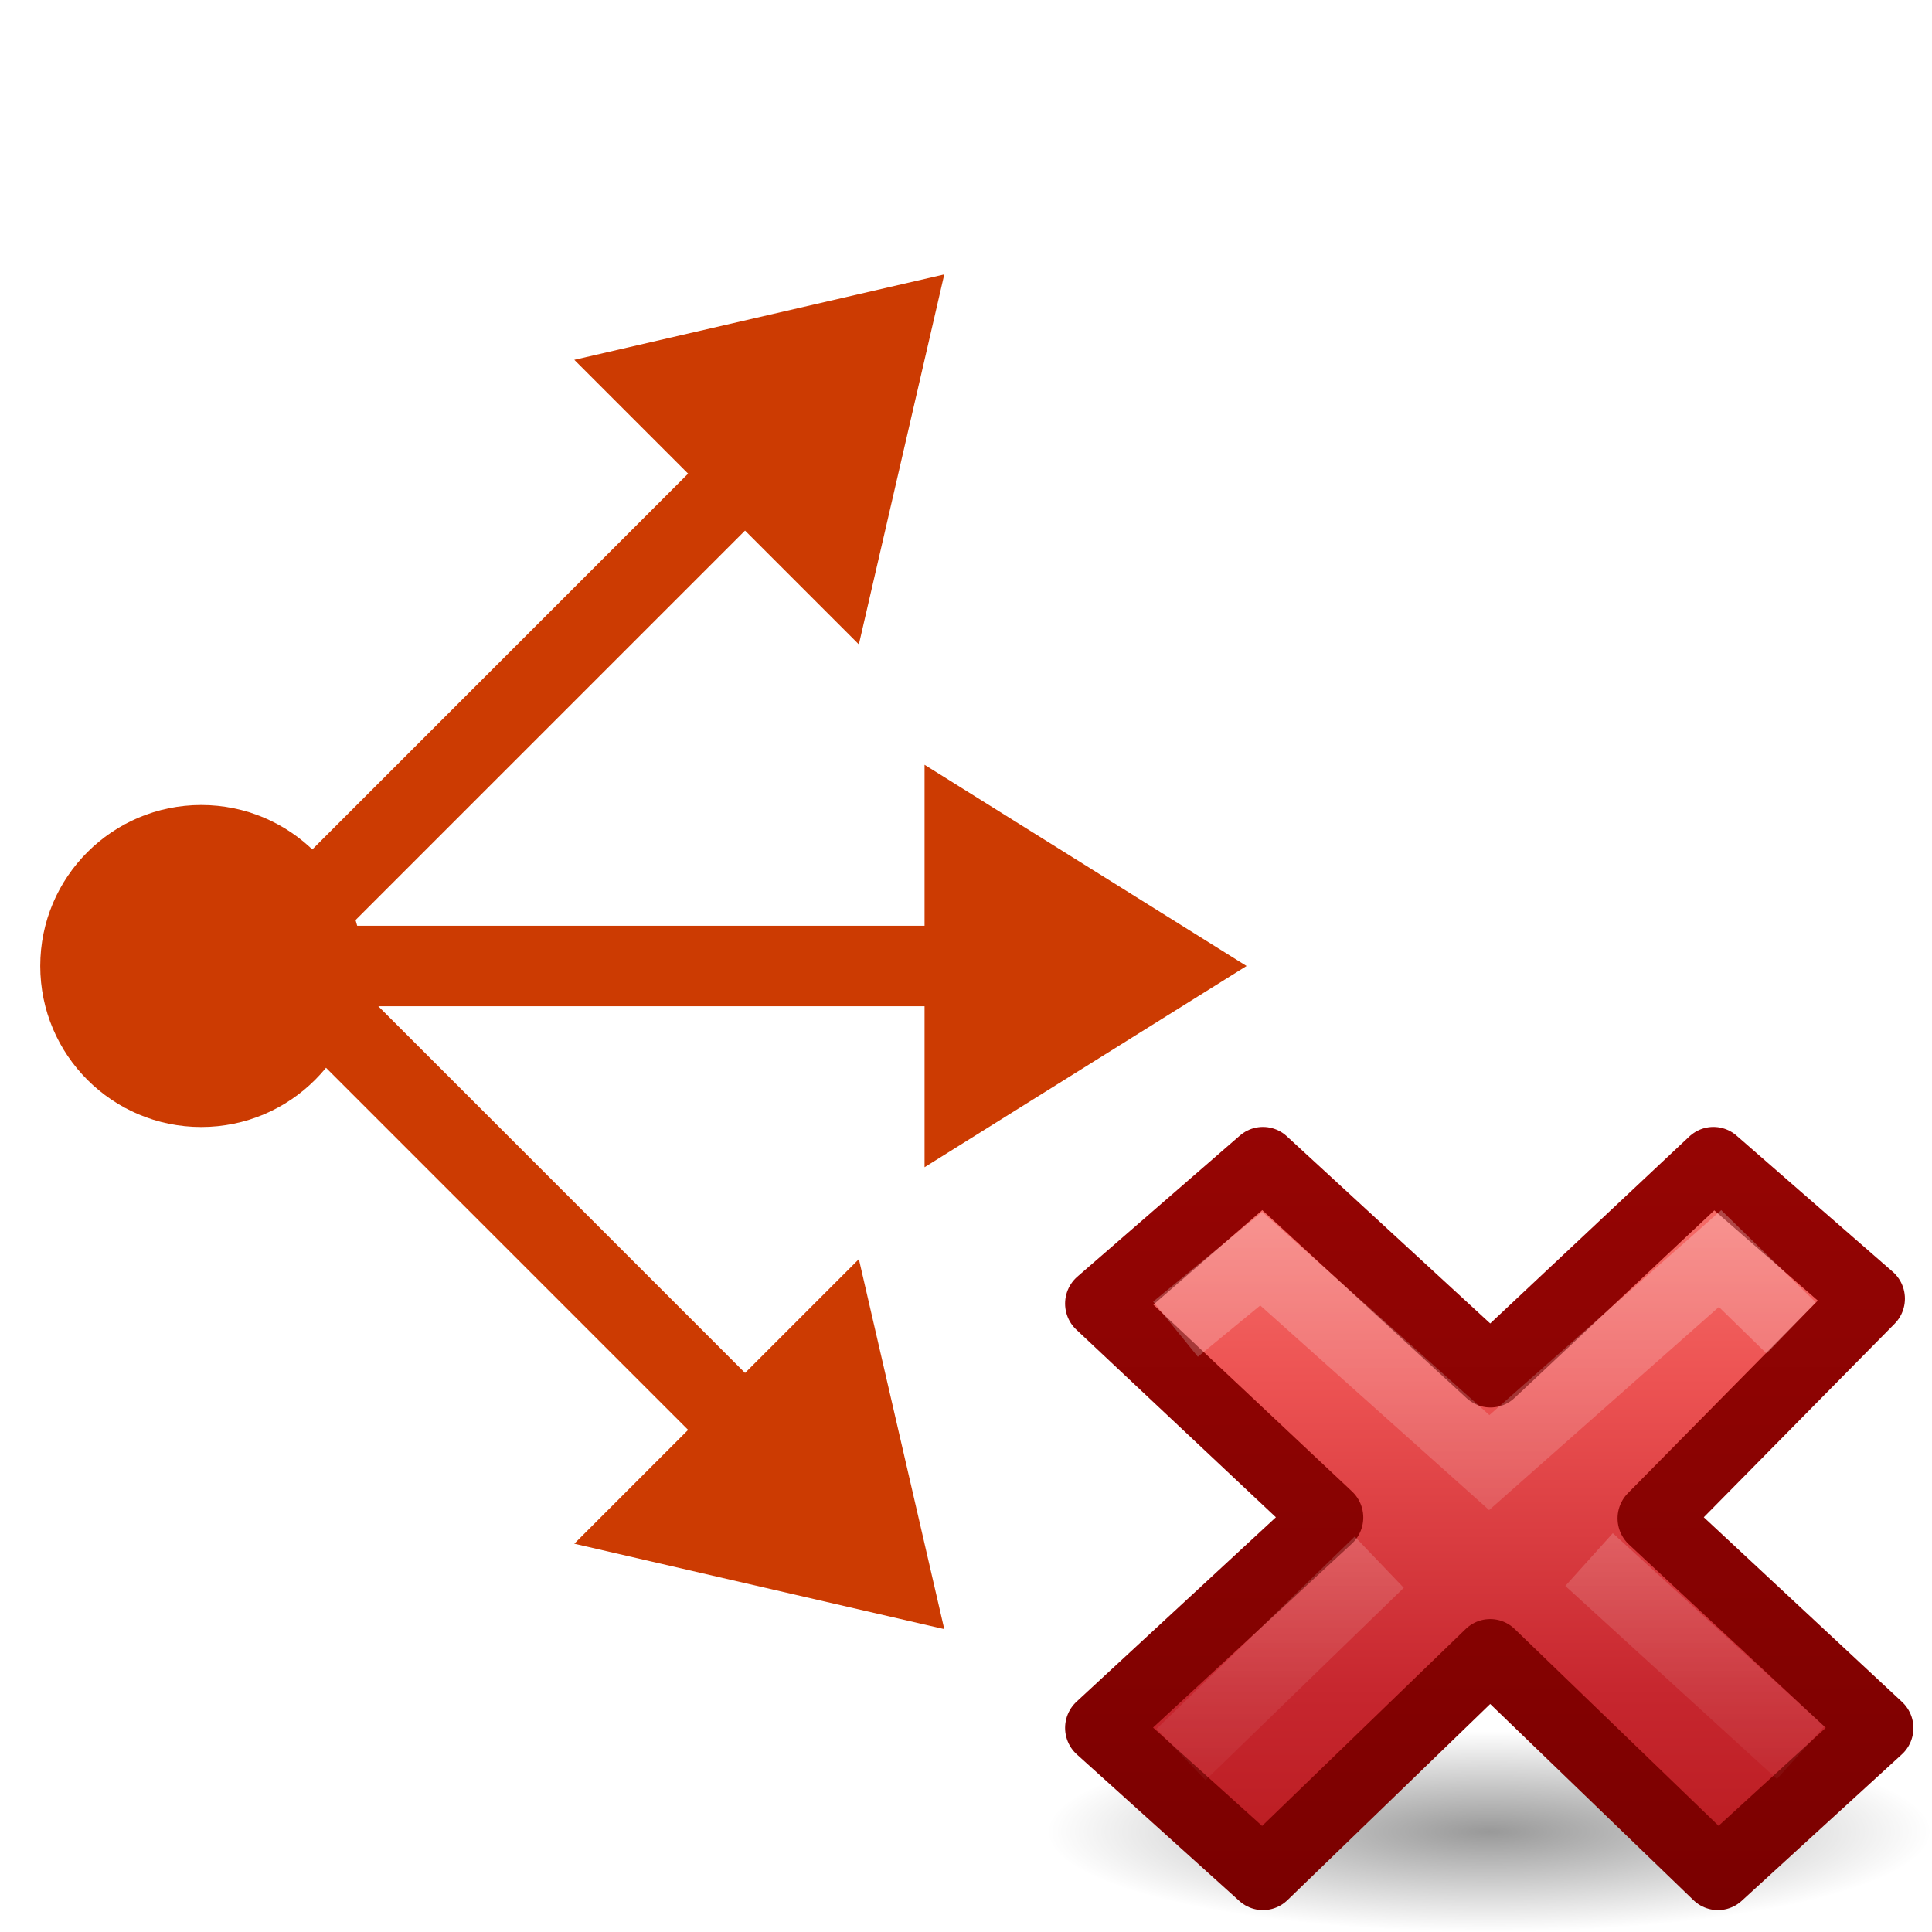
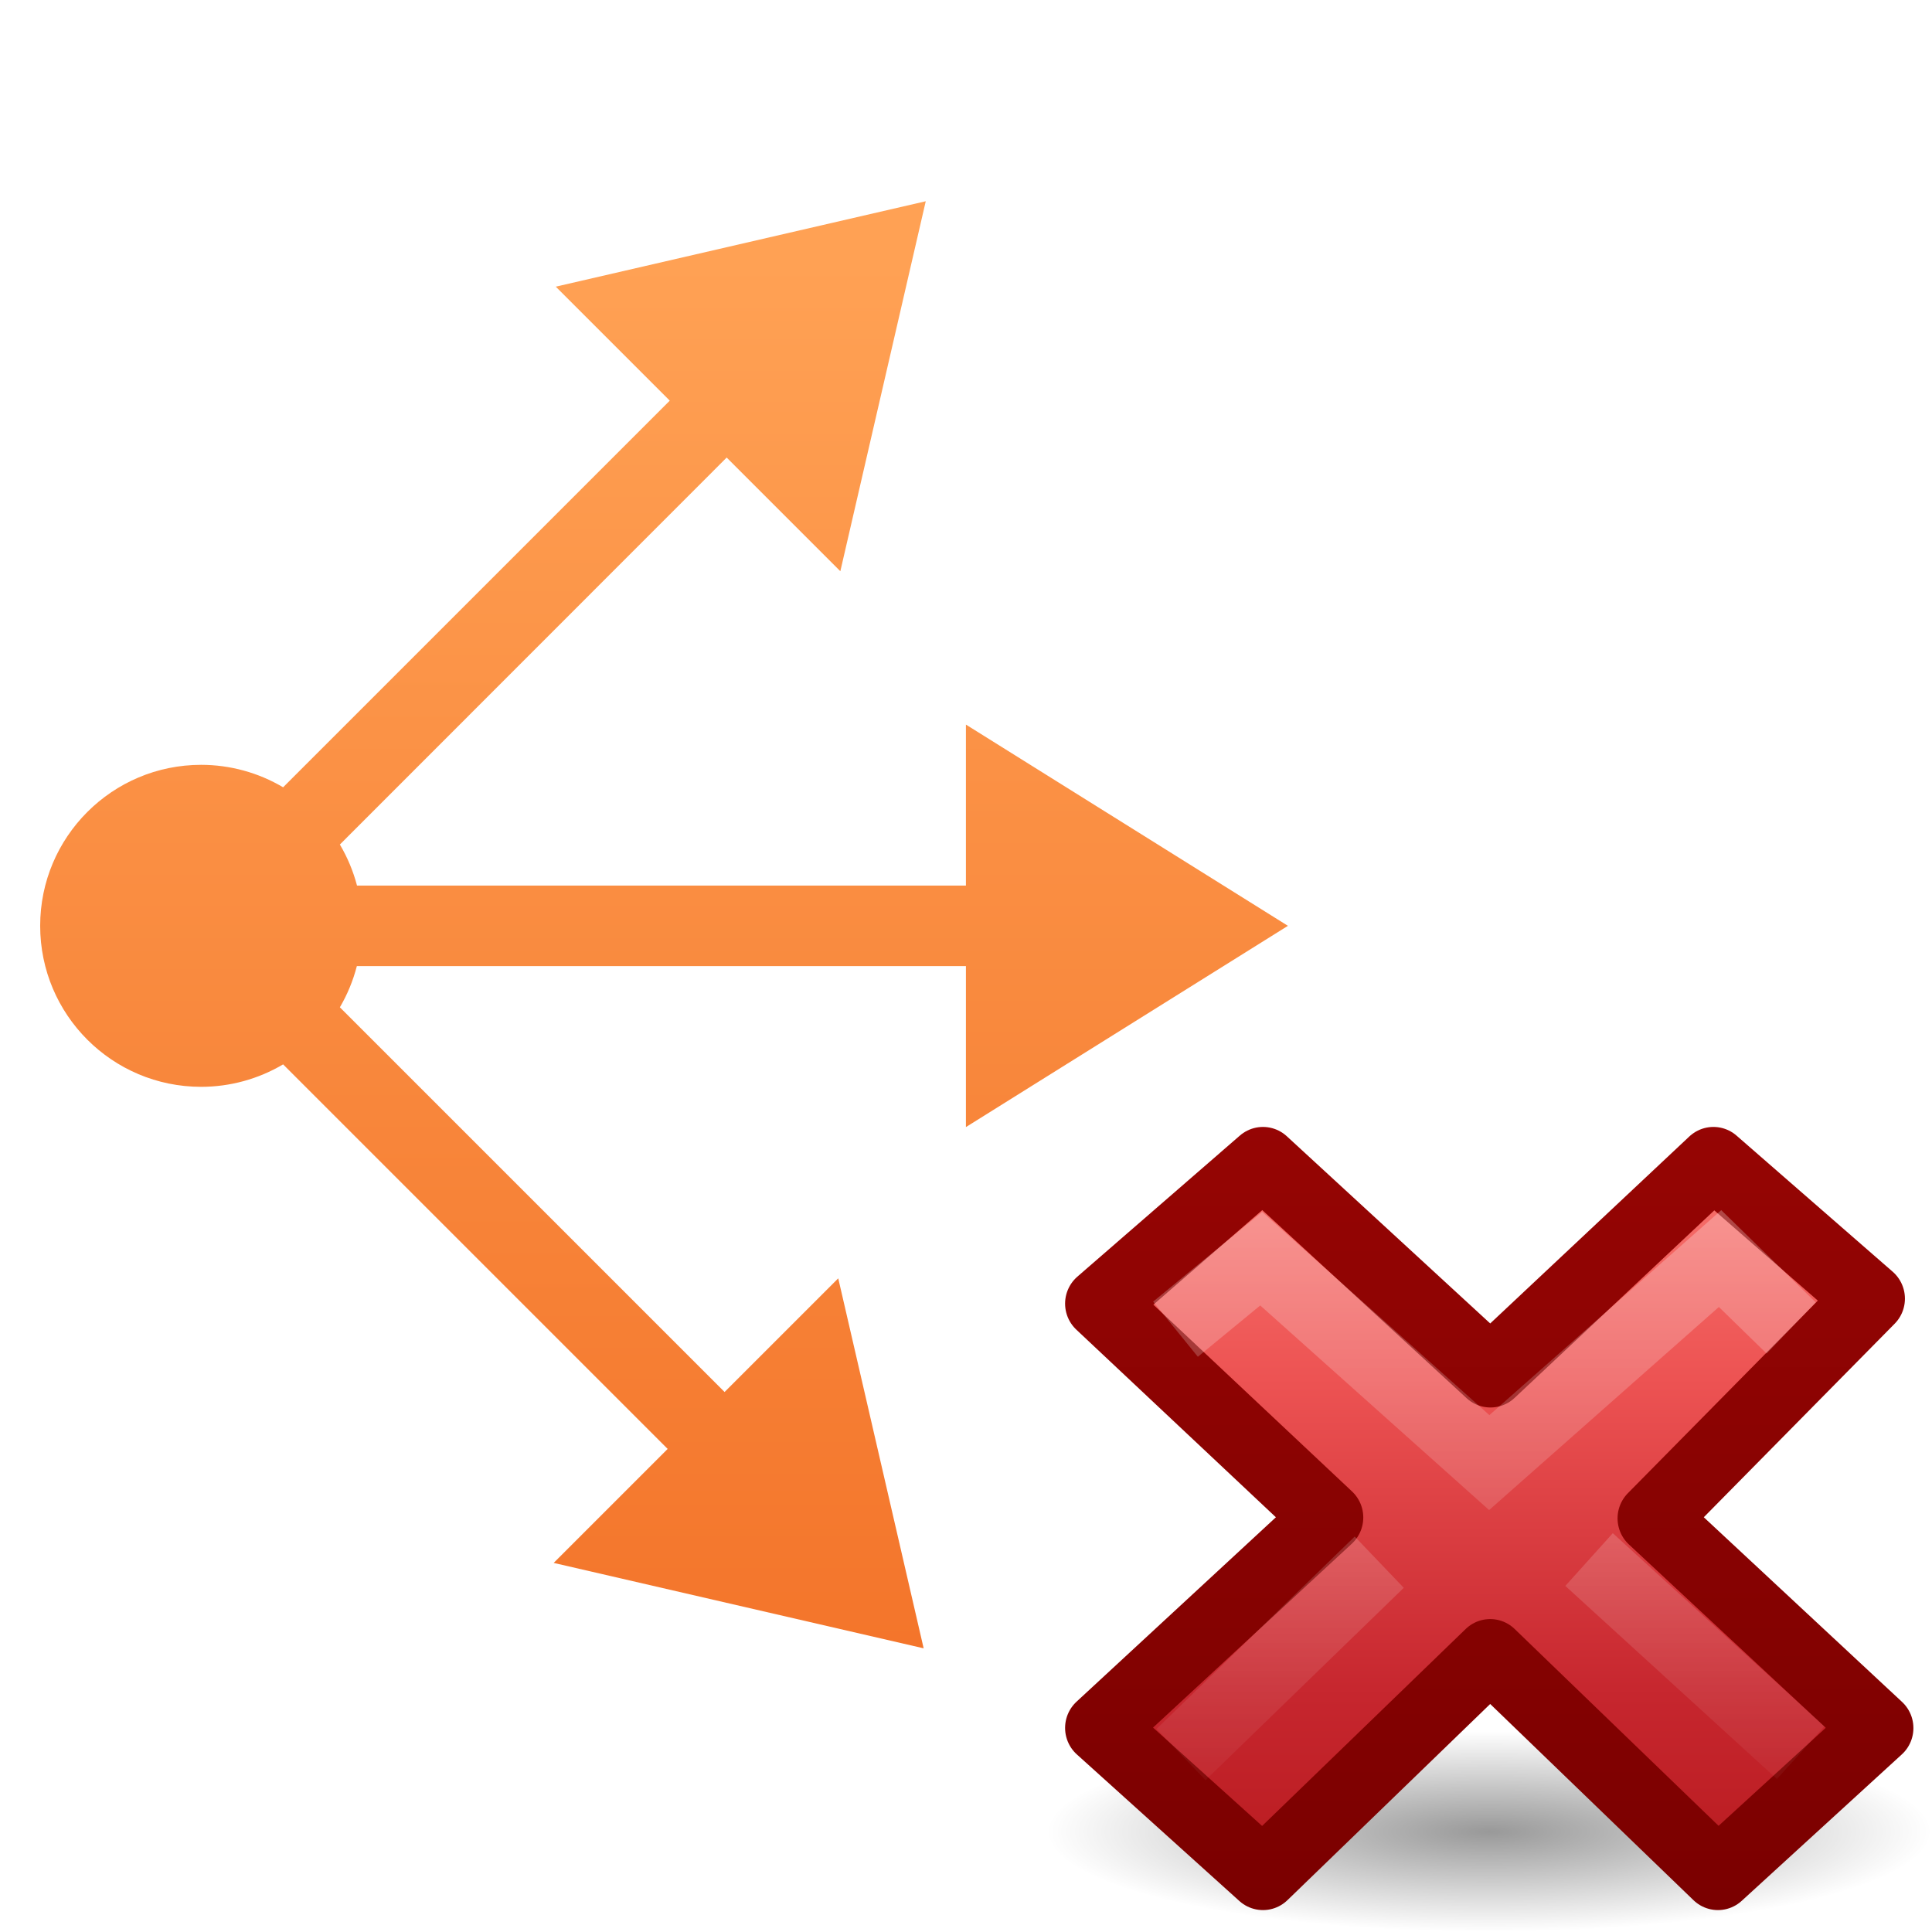
<svg xmlns="http://www.w3.org/2000/svg" xmlns:xlink="http://www.w3.org/1999/xlink" height="24" width="24">
-   <radialGradient id="a" cx="11.031" cy="17.125" gradientTransform="matrix(.6362388 0 0 .1431537 8.98149 18.44901)" gradientUnits="userSpaceOnUse" r="9.844">
+   <linearGradient id="a" gradientUnits="userSpaceOnUse" x1="2.745" x2="2.745" y1="3.237" y2="21.237">
+     <stop offset="0" stop-color="#ffa154" />
+     <stop offset="1" stop-color="#f37329" />
+   </linearGradient>
+   <radialGradient id="b" cx="11.031" cy="17.125" gradientTransform="matrix(.6362388 0 0 .1431537 8.98149 18.44901)" gradientUnits="userSpaceOnUse" r="9.844">
    <stop offset="0" />
    <stop offset="1" stop-opacity="0" />
  </radialGradient>
-   <linearGradient id="b" gradientTransform="matrix(.5789473 0 0 .5555556 34.07464 10.49673)" gradientUnits="userSpaceOnUse" x1="11.192" x2="11.192" y1="-.741" y2="30.298">
+   <linearGradient id="c" gradientTransform="matrix(.5789473 0 0 .5555556 34.07464 10.49673)" gradientUnits="userSpaceOnUse" x1="11.192" x2="11.192" y1="-.741" y2="30.298">
    <stop offset="0" stop-color="#ff8c82" />
    <stop offset=".312" stop-color="#ed5353" />
    <stop offset=".571" stop-color="#c6262e" />
    <stop offset="1" stop-color="#a10705" />
  </linearGradient>
-   <linearGradient id="c" gradientUnits="userSpaceOnUse" x1="41.225" x2="41.225" y1="23.238" y2="7.39">
+   <linearGradient id="d" gradientUnits="userSpaceOnUse" x1="41.225" x2="41.225" y1="23.238" y2="7.39">
    <stop offset="0" stop-color="#7a0000" />
    <stop offset="1" stop-color="#a10705" />
  </linearGradient>
-   <linearGradient id="d" gradientTransform="matrix(.3077295 -.2949794 .3077295 .2949794 25.94484 17.14402)" gradientUnits="userSpaceOnUse" x1="36.011" x2="16.331" xlink:href="#e" y1="13.023" y2="32.702" />
-   <linearGradient id="e">
+   <linearGradient id="e" gradientTransform="matrix(.3077295 -.2949794 .3077295 .2949794 25.94484 17.14402)" gradientUnits="userSpaceOnUse" x1="36.011" x2="16.331" xlink:href="#f" y1="13.023" y2="32.702" />
+   <linearGradient id="f">
    <stop offset="0" stop-color="#fff" stop-opacity=".702" />
    <stop offset="1" stop-color="#fff" stop-opacity="0" />
  </linearGradient>
-   <linearGradient id="f" gradientTransform="matrix(.3077295 -.2949794 .3077295 .2949794 25.63463 17.29286)" gradientUnits="userSpaceOnUse" x1="28.449" x2="16.331" xlink:href="#e" y1="20.584" y2="32.702" />
-   <g transform="translate(-3.269921 -2.762563)">
-     <path d="m10.404 21.939 4.596 1.061-1.061-4.596z" fill="#cc3b02" fill-rule="evenodd" />
-     <path d="m6.525 14.525 6.475 6.475" fill="none" stroke="#cc3b02" />
-   </g>
-   <g transform="matrix(1 0 0 -1 -3.269921 26.40901)">
-     <path d="m10.404 21.939 4.596 1.061-1.061-4.596z" fill="#cc3b02" fill-rule="evenodd" />
-     <path d="m6.525 14.525 6.475 6.475" fill="none" stroke="#cc3b02" />
-   </g>
-   <g transform="matrix(.7071068 -.7071068 .7071068 .7071068 -11.38477 6.343146)">
-     <path d="m10.404 21.939 4.596 1.061-1.061-4.596z" fill="#cc3b02" fill-rule="evenodd" />
-     <path d="m6.525 14.525 6.475 6.475" fill="none" stroke="#cc3b02" />
-   </g>
-   <circle cx="2.5" cy="12" fill="#cc3b02" r="2" />
+   <linearGradient id="g" gradientTransform="matrix(.3077295 -.2949794 .3077295 .2949794 25.63463 17.29286)" gradientUnits="userSpaceOnUse" x1="28.449" x2="16.331" xlink:href="#f" y1="20.584" y2="32.702" />
  <g transform="matrix(.8781768 0 0 .8843353 4.449172 4.270754)">
-     <path d="m22.263 20.901a6.263 1.409 0 0 1 -12.526 0 6.263 1.409 0 1 1 12.526 0z" fill="url(#a)" opacity=".4" />
+     <path d="m22.263 20.901a6.263 1.409 0 0 1 -12.526 0 6.263 1.409 0 1 1 12.526 0z" fill="url(#b)" opacity=".4" />
    <g transform="translate(-25.02201 -.941175)">
-       <path d="m46.522 20.386-3.185-2.946 3.065-3.086-2.209-1.912-3.154 2.941-3.218-2.941-2.299 1.982 3.218 3.004-3.218 2.956 2.299 2.059 3.214-3.088 3.222 3.088z" fill="url(#b)" stroke="url(#c)" stroke-linejoin="round" />
+       <path d="m46.522 20.386-3.185-2.946 3.065-3.086-2.209-1.912-3.154 2.941-3.218-2.941-2.299 1.982 3.218 3.004-3.218 2.956 2.299 2.059 3.214-3.088 3.222 3.088z" fill="url(#c)" stroke="url(#d)" stroke-linejoin="round" />
      <g fill="none">
-         <path d="m44.934 14.418-.647-.627-3.265 2.866-3.226-2.864-.825.674" opacity=".5" stroke="url(#d)" stroke-linecap="square" />
-         <path d="m45.427 20.732-2.993-2.713m-2.968.037-2.804 2.702" opacity=".4" stroke="url(#f)" />
+         <path d="m44.934 14.418-.647-.627-3.265 2.866-3.226-2.864-.825.674" opacity=".5" stroke="url(#e)" stroke-linecap="square" />
+         <path d="m45.427 20.732-2.993-2.713m-2.968.037-2.804 2.702" opacity=".4" stroke="url(#g)" />
      </g>
    </g>
  </g>
+   <path d="m11.5 2.5-4.596 1.061 1.416 1.416-4.803 4.803a2 2 0 0 0 -1.018-.279 2 2 0 0 0 -2 2 2 2 0 0 0 2 2 2 2 0 0 0 1.018-.279l4.777 4.777-1.416 1.416 4.596 1.061-1.061-4.596-1.412 1.412-4.779-4.779a2 2 0 0 0 .211-.512h7.566v2l4-2.5-4-2.5v2h-7.564a2 2 0 0 0 -.213-.51l4.805-4.807 1.412 1.412z" fill="url(#a)" fill-rule="evenodd" />
</svg>
